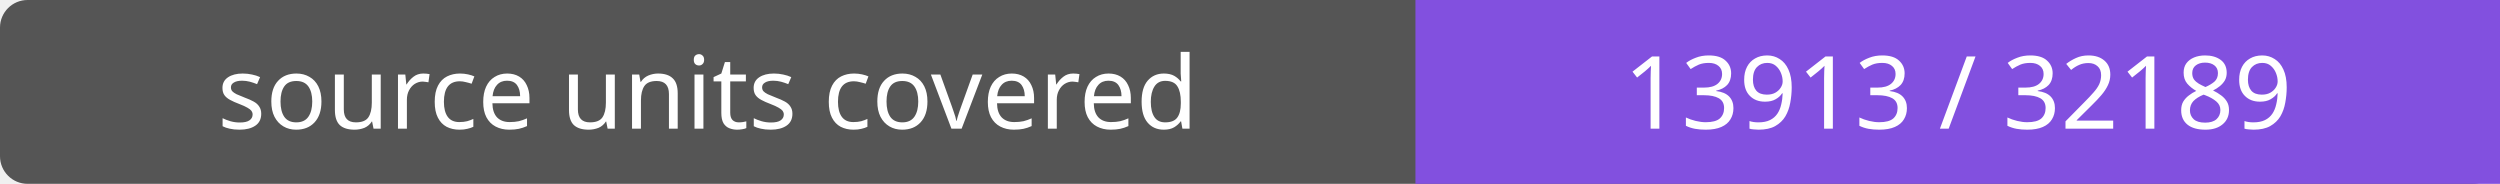
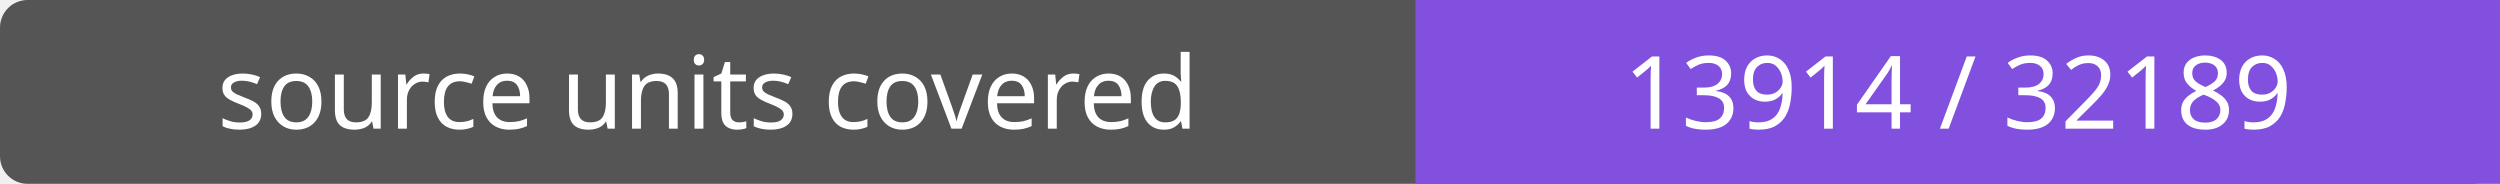
- <svg xmlns="http://www.w3.org/2000/svg" width="272" height="20" role="img" aria-label="source units covered: 13913 / 32189">
+ <svg xmlns="http://www.w3.org/2000/svg" width="272" height="20" role="img" aria-label="source units covered: 13914 / 32189">
  <rect width="272" height="20" rx="3" fill="#555" />
  <path fill="#8250df" d="M154 0h118v20H154z" />
  <g fill="#fff" text-anchor="middle" font-family="Verdana,sans-serif" font-size="11">
    <text x="77.0" y="14">source units covered</text>
-     <text x="213.0" y="14">13913 / 32189</text>
+     <text x="213.0" y="14">13914 / 32189</text>
  </g>
</svg>
